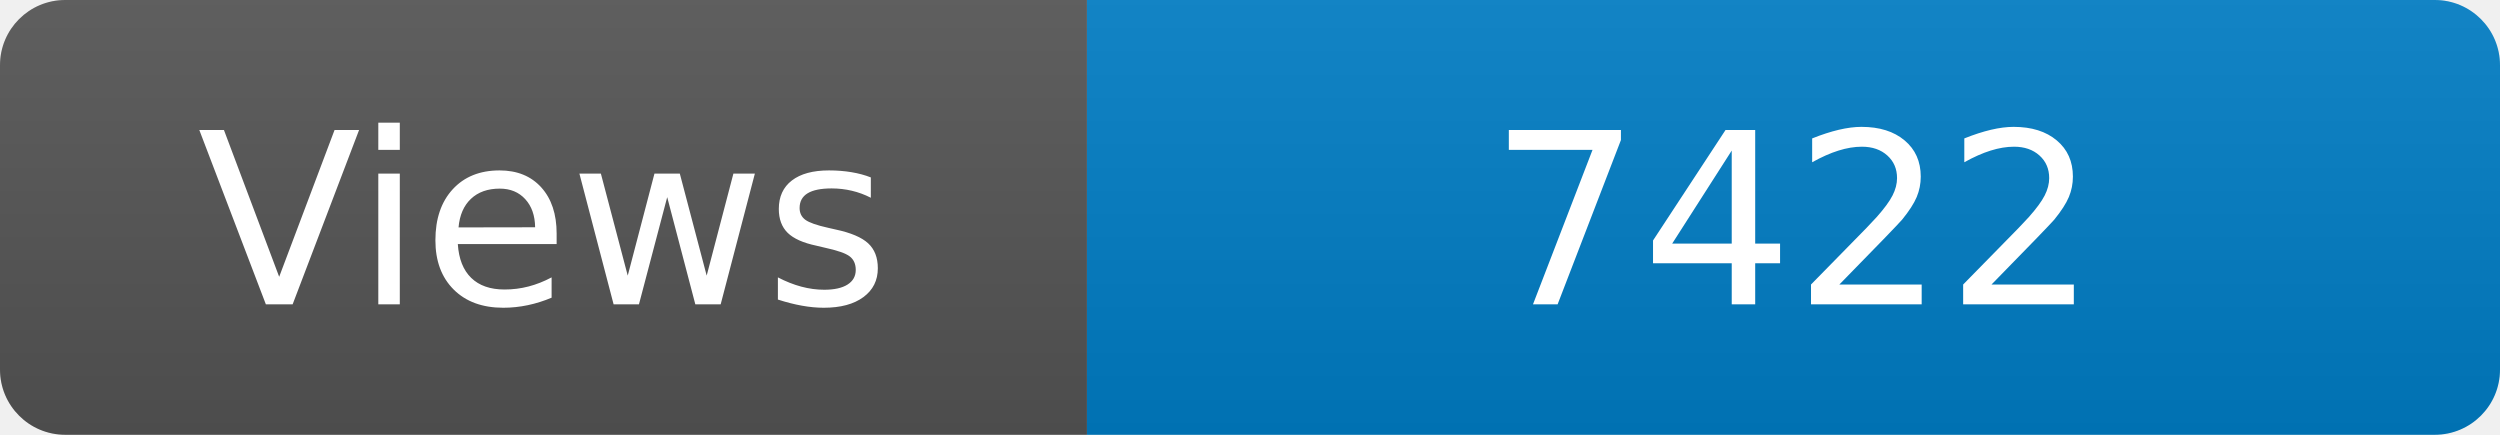
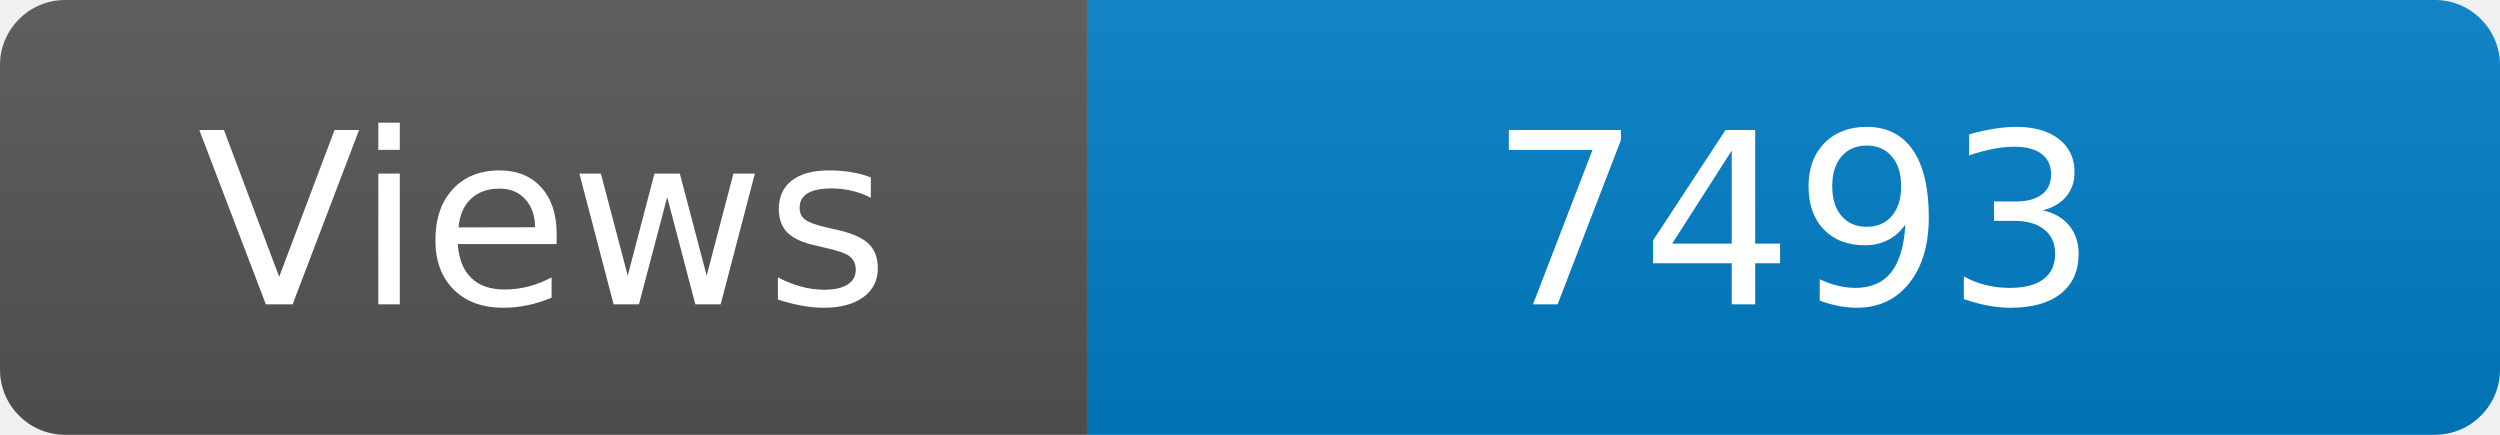
<svg xmlns="http://www.w3.org/2000/svg" width="115" height="20" role="img" aria-label="Maintained?: yes">
  <linearGradient id="s" x2="0" y2="100%">
    <stop offset="0" stop-color="#bbb" stop-opacity=".1" />
    <stop offset="1" stop-opacity=".1" />
  </linearGradient>
  <clipPath id="r">
    <rect width="115" height="20" rx="3" fill="#fff" />
  </clipPath>
  <g clip-path="url(#r)">
    <rect width="50" height="20" fill="#555" />
    <rect x="50" width="160" height="20" fill="#007ec6" />
    <rect width="115" height="20" fill="url(#s)" />
  </g>
  <g fill="#fff" text-anchor="middle" font-family="Verdana,Geneva,DejaVu Sans,sans-serif" font-size="110">
    <text x="250" y="140" transform="scale(.1)" fill="#fff">Views</text>
-     <text x="825" y="140" transform="scale(.1)" fill="#fff">7422</text>
+     <text x="825" y="140" transform="scale(.1)" fill="#fff">7493</text>
  </g>
</svg>
